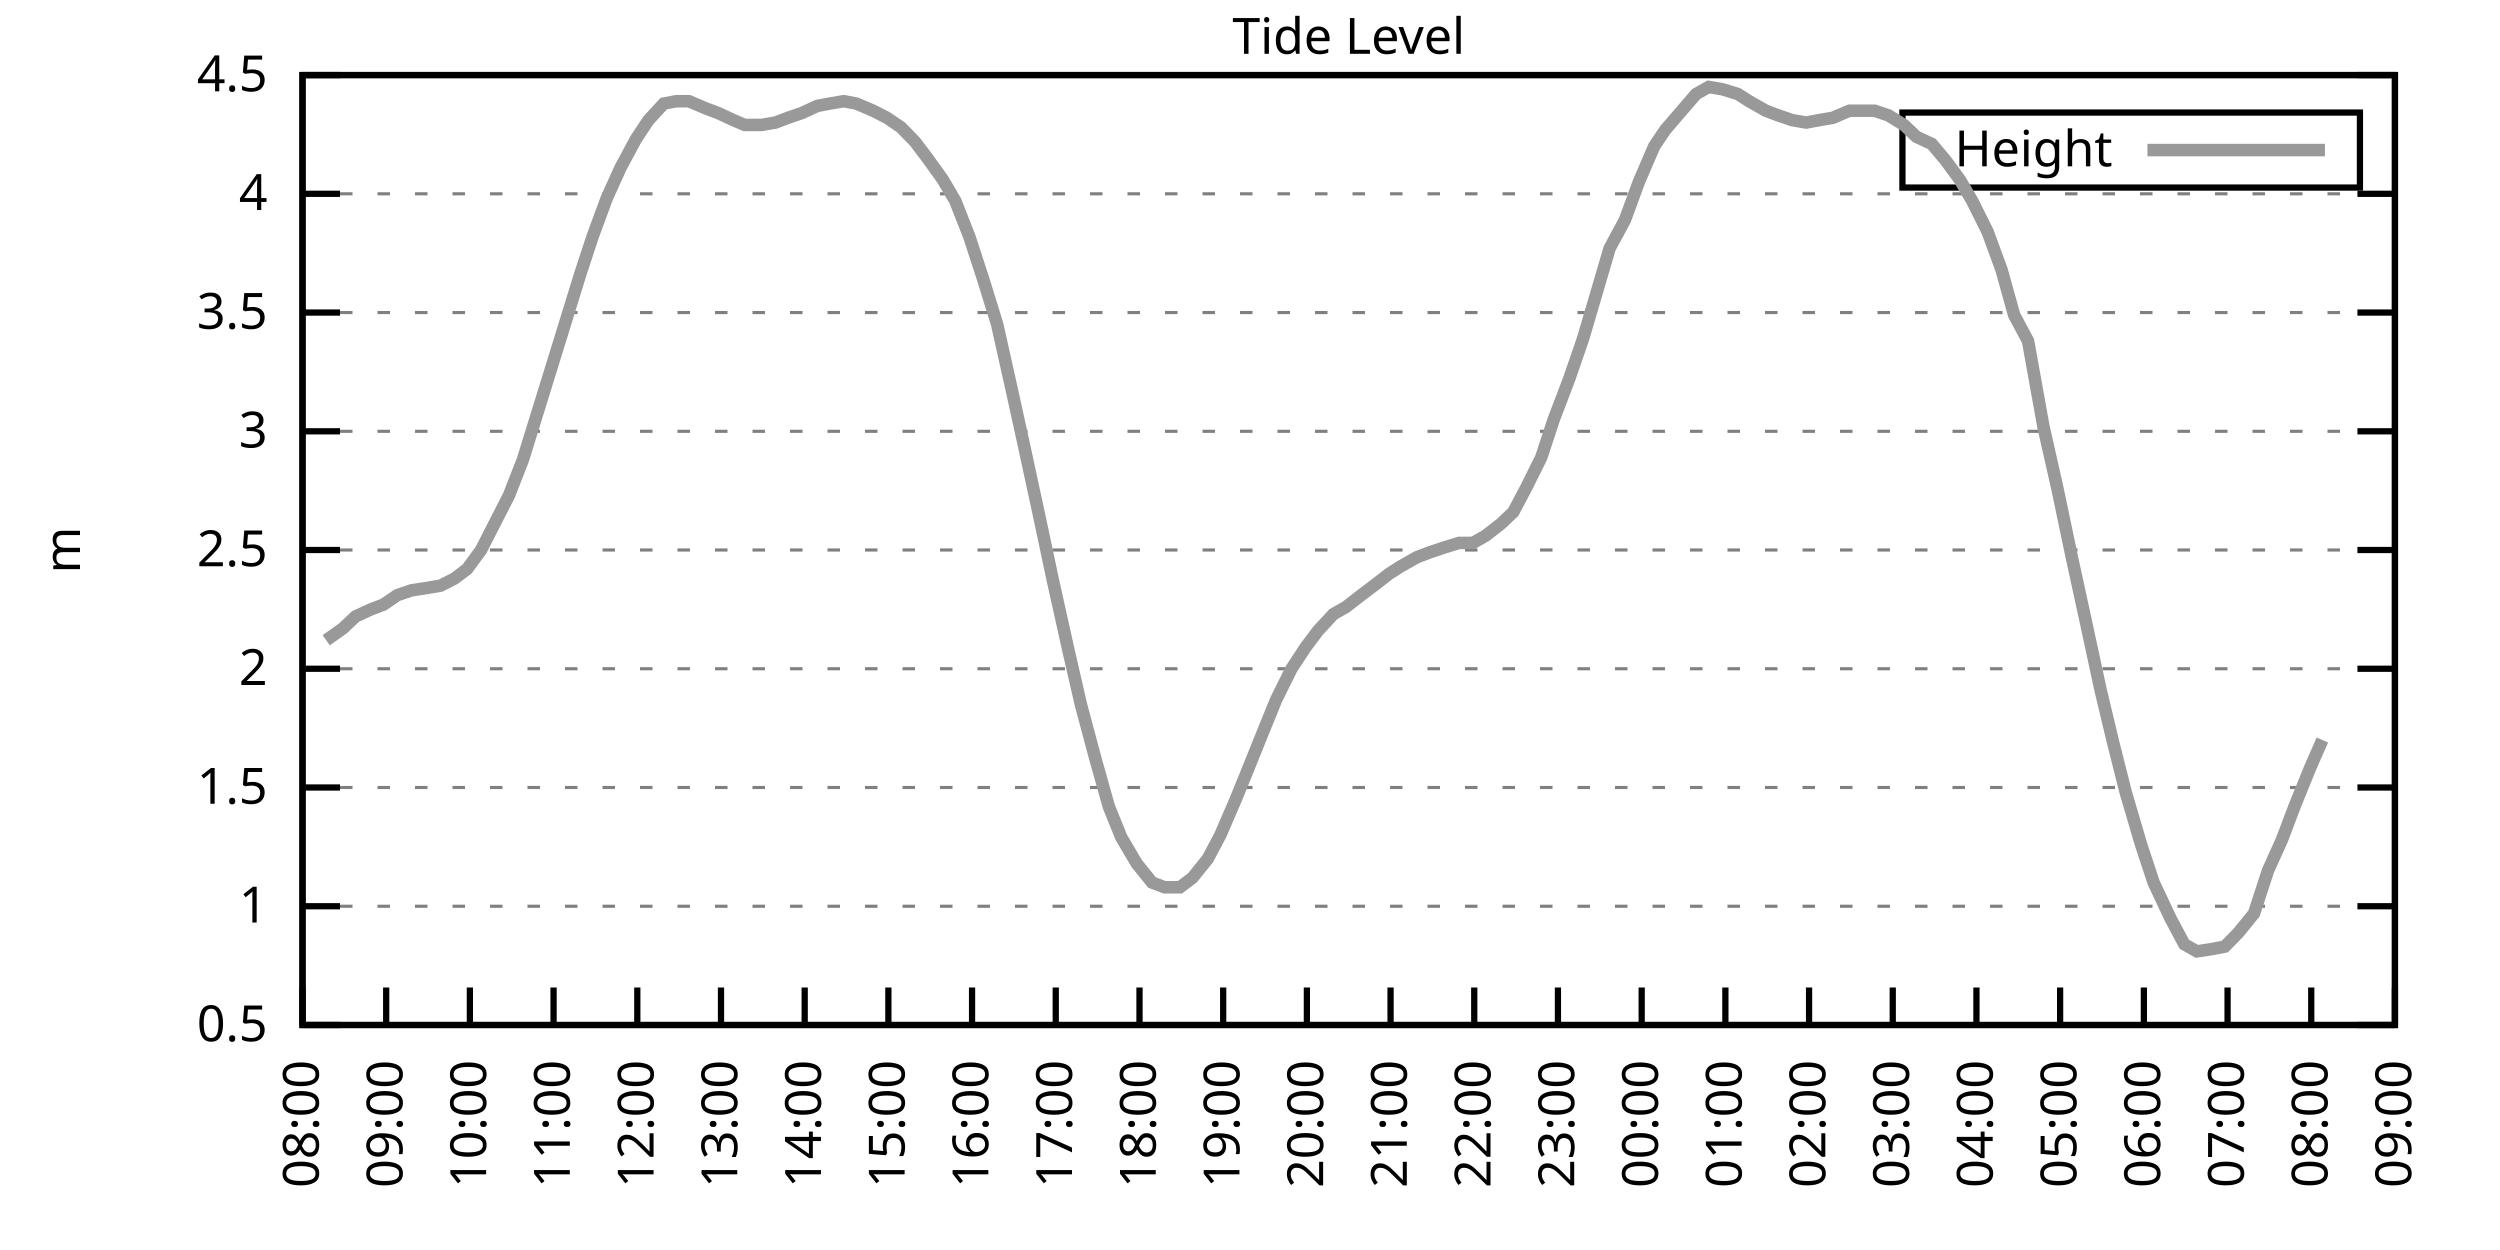
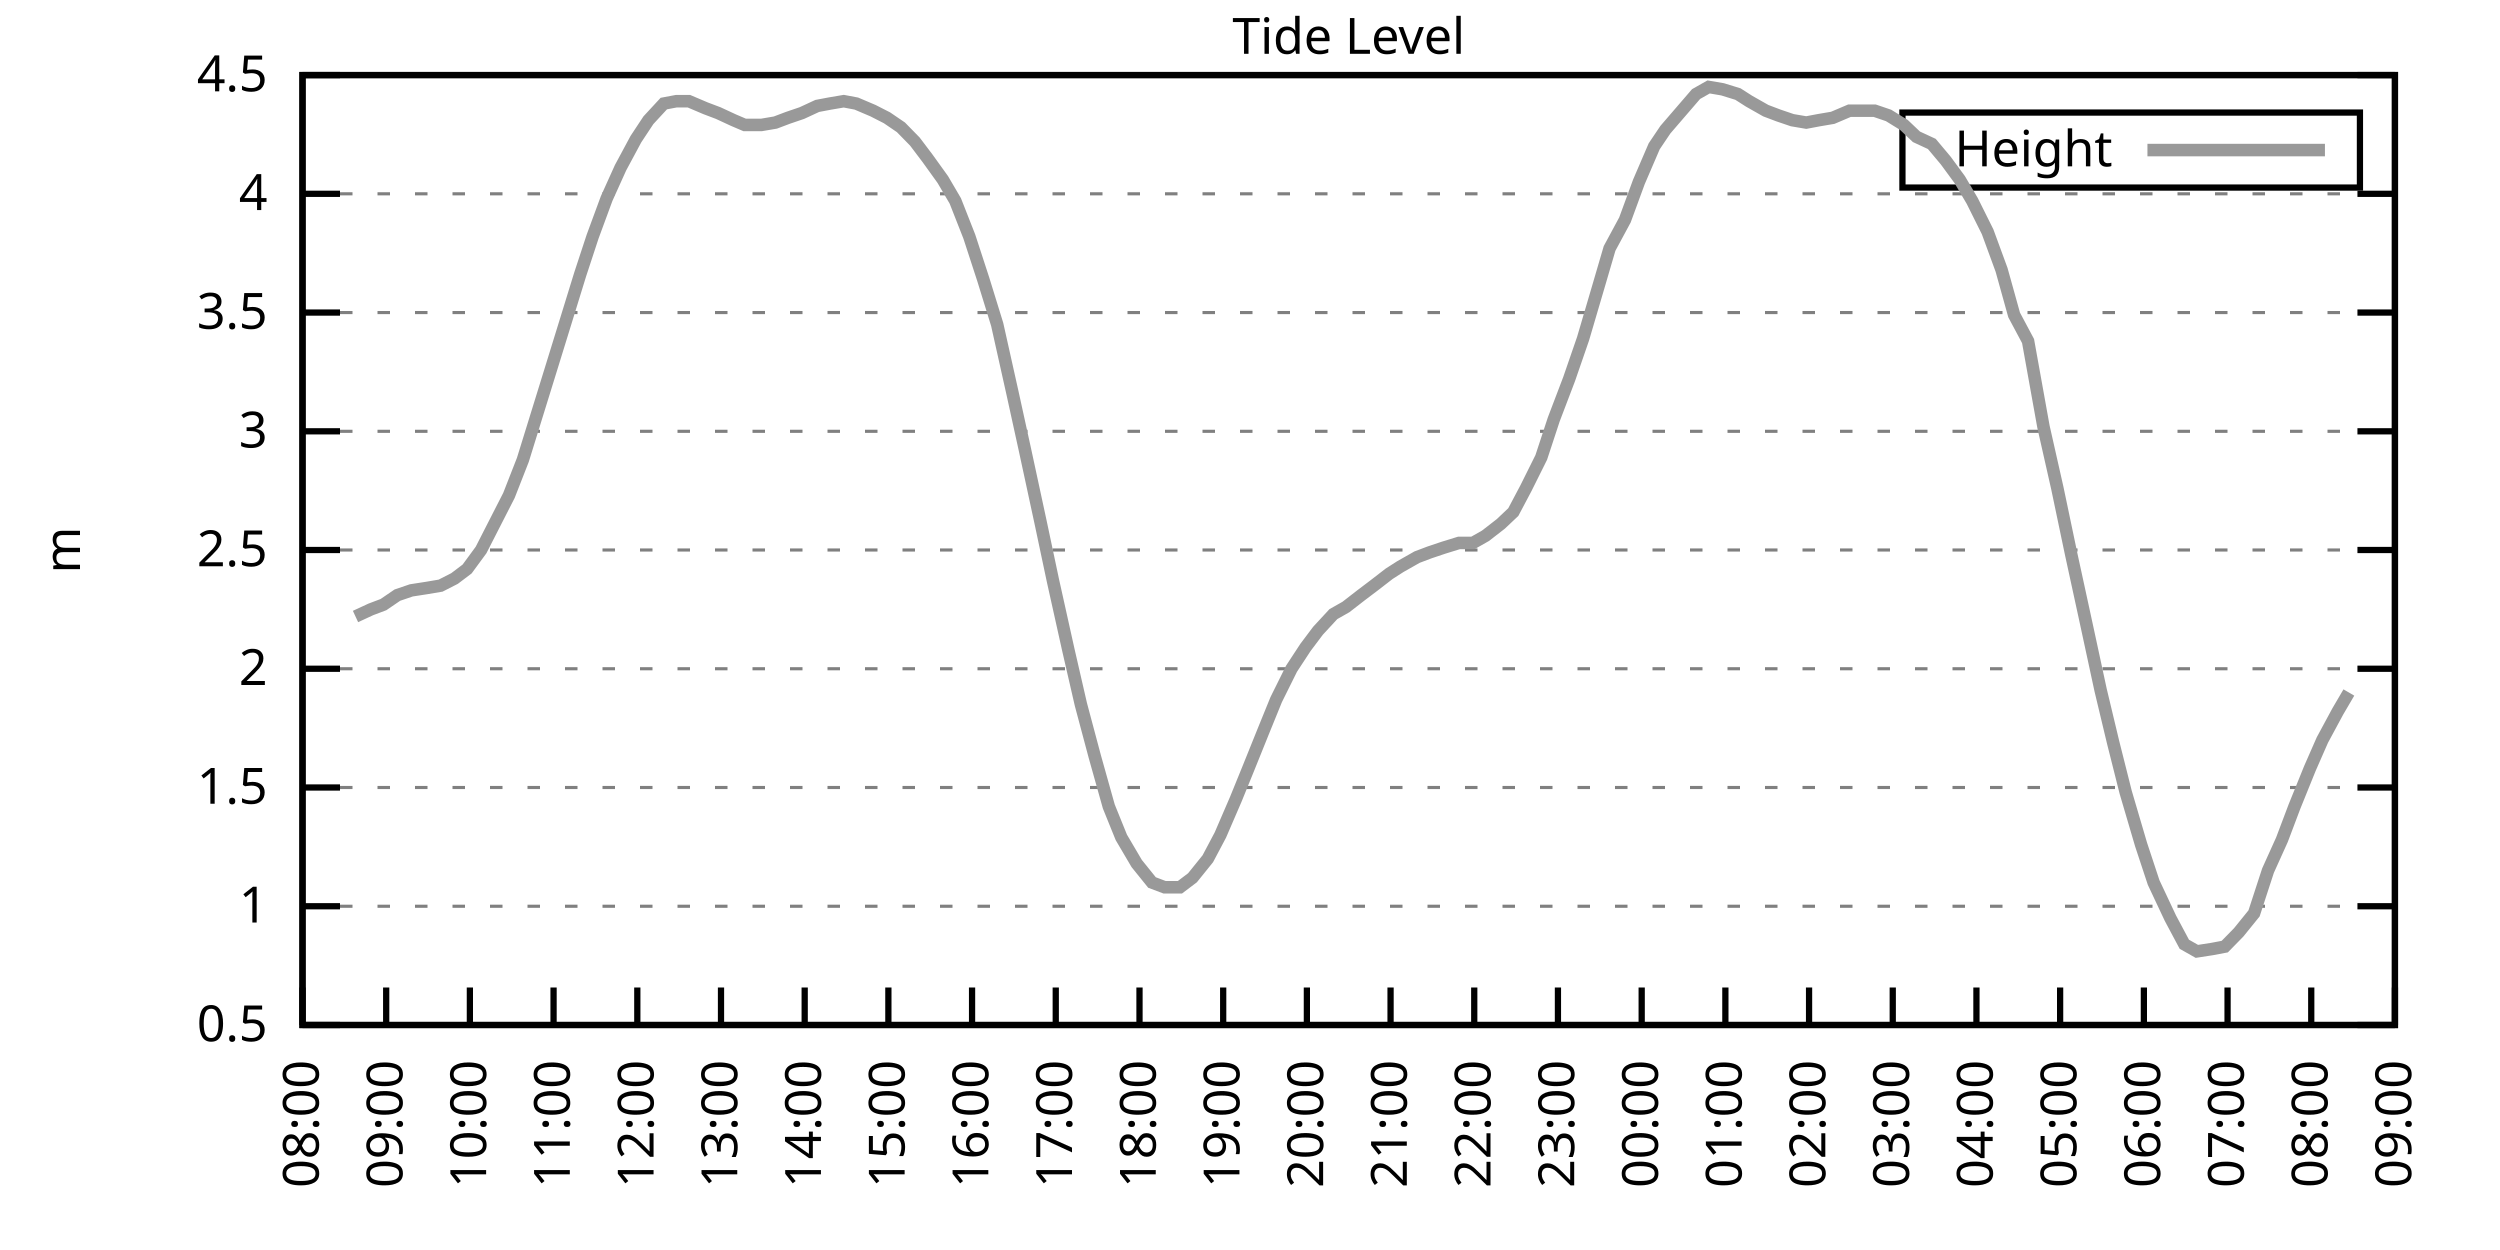
<svg xmlns="http://www.w3.org/2000/svg" xmlns:xlink="http://www.w3.org/1999/xlink" width="400" height="200" viewBox="0 0 400 200">
  <g id="gnuplot_canvas">
    <rect x="0" y="0" width="400" height="200" fill="none" />
    <defs>
      <circle id="gpDot" r="0.5" stroke-width="0.5" stroke="currentColor" />
      <path id="gpPt0" stroke-width="0.333" stroke="currentColor" d="M-1,0 h2 M0,-1 v2" />
      <path id="gpPt1" stroke-width="0.333" stroke="currentColor" d="M-1,-1 L1,1 M1,-1 L-1,1" />
      <path id="gpPt2" stroke-width="0.333" stroke="currentColor" d="M-1,0 L1,0 M0,-1 L0,1 M-1,-1 L1,1 M-1,1 L1,-1" />
      <rect id="gpPt3" stroke-width="0.333" stroke="currentColor" x="-1" y="-1" width="2" height="2" />
      <rect id="gpPt4" stroke-width="0.333" stroke="currentColor" fill="currentColor" x="-1" y="-1" width="2" height="2" />
      <circle id="gpPt5" stroke-width="0.333" stroke="currentColor" cx="0" cy="0" r="1" />
      <use xlink:href="#gpPt5" id="gpPt6" fill="currentColor" stroke="none" />
      <path id="gpPt7" stroke-width="0.333" stroke="currentColor" d="M0,-1.33 L-1.33,0.67 L1.33,0.67 z" />
      <use xlink:href="#gpPt7" id="gpPt8" fill="currentColor" stroke="none" />
      <use xlink:href="#gpPt7" id="gpPt9" stroke="currentColor" transform="rotate(180)" />
      <use xlink:href="#gpPt9" id="gpPt10" fill="currentColor" stroke="none" />
      <use xlink:href="#gpPt3" id="gpPt11" stroke="currentColor" transform="rotate(45)" />
      <use xlink:href="#gpPt11" id="gpPt12" fill="currentColor" stroke="none" />
      <path id="gpPt13" stroke-width="0.333" stroke="currentColor" d="M0,1.330 L1.265,0.411 L0.782,-1.067 L-0.782,-1.076 L-1.265,0.411 z" />
      <use xlink:href="#gpPt13" id="gpPt14" fill="currentColor" stroke="none" />
      <filter id="textbox" filterUnits="objectBoundingBox" x="0" y="0" height="1" width="1">
        <feFlood flood-color="white" flood-opacity="1" result="bgnd" />
        <feComposite in="SourceGraphic" in2="bgnd" operator="atop" />
      </filter>
      <filter id="greybox" filterUnits="objectBoundingBox" x="0" y="0" height="1" width="1">
        <feFlood flood-color="lightgrey" flood-opacity="1" result="grey" />
        <feComposite in="SourceGraphic" in2="grey" operator="atop" />
      </filter>
    </defs>
    <g fill="none" color="white" stroke="currentColor" stroke-width="1.00" stroke-linecap="butt" stroke-linejoin="miter">
</g>
    <g fill="none" color="black" stroke="currentColor" stroke-width="1.00" stroke-linecap="butt" stroke-linejoin="miter">
      <g stroke="none" shape-rendering="crispEdges">
        <polygon fill="rgb(255, 255, 255)" points="48.40,164.00 383.18,164.00 383.18,12.02 48.40,12.02 " />
      </g>
    </g>
    <g fill="none" color="black" stroke="currentColor" stroke-width="1.00" stroke-linecap="butt" stroke-linejoin="miter">
</g>
    <g fill="none" color="black" stroke="black" stroke-width="0.50" stroke-linecap="butt" stroke-linejoin="miter">
</g>
    <g fill="none" color="gray" stroke="currentColor" stroke-width="0.50" stroke-linecap="butt" stroke-linejoin="miter">
      <path stroke="gray" stroke-dasharray="2,4" class="gridline" d="M48.40,164.00 L383.19,164.00  " />
    </g>
    <g fill="none" color="gray" stroke="gray" stroke-width="1.00" stroke-linecap="butt" stroke-linejoin="miter">
</g>
    <g fill="none" color="black" stroke="currentColor" stroke-width="1.00" stroke-linecap="butt" stroke-linejoin="miter">
      <path stroke="black" d="M48.40,164.00 L54.40,164.00 M383.19,164.00 L377.19,164.00  " />
      <g transform="translate(42.80,166.60)" stroke="none" fill="black" font-family="Sans" font-size="8.00" text-anchor="end">
        <text>
          <tspan font-family="Sans"> 0.5</tspan>
        </text>
      </g>
    </g>
    <g fill="none" color="black" stroke="currentColor" stroke-width="1.00" stroke-linecap="butt" stroke-linejoin="miter">
</g>
    <g fill="none" color="black" stroke="black" stroke-width="0.50" stroke-linecap="butt" stroke-linejoin="miter">
</g>
    <g fill="none" color="gray" stroke="currentColor" stroke-width="0.50" stroke-linecap="butt" stroke-linejoin="miter">
      <path stroke="gray" stroke-dasharray="2,4" class="gridline" d="M48.40,145.00 L383.19,145.00  " />
    </g>
    <g fill="none" color="gray" stroke="gray" stroke-width="1.00" stroke-linecap="butt" stroke-linejoin="miter">
</g>
    <g fill="none" color="black" stroke="currentColor" stroke-width="1.00" stroke-linecap="butt" stroke-linejoin="miter">
      <path stroke="black" d="M48.40,145.00 L54.40,145.00 M383.19,145.00 L377.19,145.00  " />
      <g transform="translate(42.80,147.60)" stroke="none" fill="black" font-family="Sans" font-size="8.00" text-anchor="end">
        <text>
          <tspan font-family="Sans"> 1</tspan>
        </text>
      </g>
    </g>
    <g fill="none" color="black" stroke="currentColor" stroke-width="1.00" stroke-linecap="butt" stroke-linejoin="miter">
</g>
    <g fill="none" color="black" stroke="black" stroke-width="0.50" stroke-linecap="butt" stroke-linejoin="miter">
</g>
    <g fill="none" color="gray" stroke="currentColor" stroke-width="0.50" stroke-linecap="butt" stroke-linejoin="miter">
      <path stroke="gray" stroke-dasharray="2,4" class="gridline" d="M48.40,126.00 L383.19,126.00  " />
    </g>
    <g fill="none" color="gray" stroke="gray" stroke-width="1.00" stroke-linecap="butt" stroke-linejoin="miter">
</g>
    <g fill="none" color="black" stroke="currentColor" stroke-width="1.00" stroke-linecap="butt" stroke-linejoin="miter">
      <path stroke="black" d="M48.40,126.00 L54.40,126.00 M383.19,126.00 L377.19,126.00  " />
      <g transform="translate(42.80,128.60)" stroke="none" fill="black" font-family="Sans" font-size="8.00" text-anchor="end">
        <text>
          <tspan font-family="Sans"> 1.5</tspan>
        </text>
      </g>
    </g>
    <g fill="none" color="black" stroke="currentColor" stroke-width="1.00" stroke-linecap="butt" stroke-linejoin="miter">
</g>
    <g fill="none" color="black" stroke="black" stroke-width="0.50" stroke-linecap="butt" stroke-linejoin="miter">
</g>
    <g fill="none" color="gray" stroke="currentColor" stroke-width="0.50" stroke-linecap="butt" stroke-linejoin="miter">
      <path stroke="gray" stroke-dasharray="2,4" class="gridline" d="M48.40,107.00 L383.19,107.00  " />
    </g>
    <g fill="none" color="gray" stroke="gray" stroke-width="1.00" stroke-linecap="butt" stroke-linejoin="miter">
</g>
    <g fill="none" color="black" stroke="currentColor" stroke-width="1.00" stroke-linecap="butt" stroke-linejoin="miter">
      <path stroke="black" d="M48.40,107.00 L54.40,107.00 M383.19,107.00 L377.19,107.00  " />
      <g transform="translate(42.80,109.60)" stroke="none" fill="black" font-family="Sans" font-size="8.00" text-anchor="end">
        <text>
          <tspan font-family="Sans"> 2</tspan>
        </text>
      </g>
    </g>
    <g fill="none" color="black" stroke="currentColor" stroke-width="1.00" stroke-linecap="butt" stroke-linejoin="miter">
</g>
    <g fill="none" color="black" stroke="black" stroke-width="0.50" stroke-linecap="butt" stroke-linejoin="miter">
</g>
    <g fill="none" color="gray" stroke="currentColor" stroke-width="0.50" stroke-linecap="butt" stroke-linejoin="miter">
      <path stroke="gray" stroke-dasharray="2,4" class="gridline" d="M48.40,88.00 L383.19,88.00  " />
    </g>
    <g fill="none" color="gray" stroke="gray" stroke-width="1.00" stroke-linecap="butt" stroke-linejoin="miter">
</g>
    <g fill="none" color="black" stroke="currentColor" stroke-width="1.00" stroke-linecap="butt" stroke-linejoin="miter">
      <path stroke="black" d="M48.40,88.00 L54.40,88.00 M383.19,88.00 L377.19,88.00  " />
      <g transform="translate(42.80,90.60)" stroke="none" fill="black" font-family="Sans" font-size="8.00" text-anchor="end">
        <text>
          <tspan font-family="Sans"> 2.5</tspan>
        </text>
      </g>
    </g>
    <g fill="none" color="black" stroke="currentColor" stroke-width="1.00" stroke-linecap="butt" stroke-linejoin="miter">
</g>
    <g fill="none" color="black" stroke="black" stroke-width="0.50" stroke-linecap="butt" stroke-linejoin="miter">
</g>
    <g fill="none" color="gray" stroke="currentColor" stroke-width="0.50" stroke-linecap="butt" stroke-linejoin="miter">
      <path stroke="gray" stroke-dasharray="2,4" class="gridline" d="M48.40,69.01 L383.19,69.01  " />
    </g>
    <g fill="none" color="gray" stroke="gray" stroke-width="1.00" stroke-linecap="butt" stroke-linejoin="miter">
</g>
    <g fill="none" color="black" stroke="currentColor" stroke-width="1.00" stroke-linecap="butt" stroke-linejoin="miter">
      <path stroke="black" d="M48.40,69.01 L54.40,69.01 M383.19,69.01 L377.19,69.01  " />
      <g transform="translate(42.80,71.61)" stroke="none" fill="black" font-family="Sans" font-size="8.00" text-anchor="end">
        <text>
          <tspan font-family="Sans"> 3</tspan>
        </text>
      </g>
    </g>
    <g fill="none" color="black" stroke="currentColor" stroke-width="1.00" stroke-linecap="butt" stroke-linejoin="miter">
</g>
    <g fill="none" color="black" stroke="black" stroke-width="0.50" stroke-linecap="butt" stroke-linejoin="miter">
</g>
    <g fill="none" color="gray" stroke="currentColor" stroke-width="0.50" stroke-linecap="butt" stroke-linejoin="miter">
      <path stroke="gray" stroke-dasharray="2,4" class="gridline" d="M48.40,50.01 L383.19,50.01  " />
    </g>
    <g fill="none" color="gray" stroke="gray" stroke-width="1.00" stroke-linecap="butt" stroke-linejoin="miter">
</g>
    <g fill="none" color="black" stroke="currentColor" stroke-width="1.00" stroke-linecap="butt" stroke-linejoin="miter">
      <path stroke="black" d="M48.40,50.01 L54.40,50.01 M383.19,50.01 L377.19,50.01  " />
      <g transform="translate(42.80,52.61)" stroke="none" fill="black" font-family="Sans" font-size="8.00" text-anchor="end">
        <text>
          <tspan font-family="Sans"> 3.5</tspan>
        </text>
      </g>
    </g>
    <g fill="none" color="black" stroke="currentColor" stroke-width="1.00" stroke-linecap="butt" stroke-linejoin="miter">
</g>
    <g fill="none" color="black" stroke="black" stroke-width="0.50" stroke-linecap="butt" stroke-linejoin="miter">
</g>
    <g fill="none" color="gray" stroke="currentColor" stroke-width="0.50" stroke-linecap="butt" stroke-linejoin="miter">
      <path stroke="gray" stroke-dasharray="2,4" class="gridline" d="M48.40,31.01 L383.19,31.01  " />
    </g>
    <g fill="none" color="gray" stroke="gray" stroke-width="1.00" stroke-linecap="butt" stroke-linejoin="miter">
</g>
    <g fill="none" color="black" stroke="currentColor" stroke-width="1.00" stroke-linecap="butt" stroke-linejoin="miter">
      <path stroke="black" d="M48.40,31.01 L54.40,31.01 M383.19,31.01 L377.19,31.01  " />
      <g transform="translate(42.80,33.61)" stroke="none" fill="black" font-family="Sans" font-size="8.00" text-anchor="end">
        <text>
          <tspan font-family="Sans"> 4</tspan>
        </text>
      </g>
    </g>
    <g fill="none" color="black" stroke="currentColor" stroke-width="1.00" stroke-linecap="butt" stroke-linejoin="miter">
</g>
    <g fill="none" color="black" stroke="black" stroke-width="0.50" stroke-linecap="butt" stroke-linejoin="miter">
</g>
    <g fill="none" color="gray" stroke="currentColor" stroke-width="0.50" stroke-linecap="butt" stroke-linejoin="miter">
      <path stroke="gray" stroke-dasharray="2,4" class="gridline" d="M48.40,12.01 L383.19,12.01  " />
    </g>
    <g fill="none" color="gray" stroke="gray" stroke-width="1.00" stroke-linecap="butt" stroke-linejoin="miter">
</g>
    <g fill="none" color="black" stroke="currentColor" stroke-width="1.00" stroke-linecap="butt" stroke-linejoin="miter">
      <path stroke="black" d="M48.40,12.01 L54.40,12.01 M383.19,12.01 L377.19,12.01  " />
      <g transform="translate(42.80,14.61)" stroke="none" fill="black" font-family="Sans" font-size="8.00" text-anchor="end">
        <text>
          <tspan font-family="Sans"> 4.5</tspan>
        </text>
      </g>
    </g>
    <g fill="none" color="black" stroke="currentColor" stroke-width="1.00" stroke-linecap="butt" stroke-linejoin="miter">
      <path stroke="black" d="M48.40,164.00 L48.40,158.00  " />
      <g transform="translate(51.00,169.60) rotate(270.00)" stroke="none" fill="black" font-family="Sans" font-size="8.00" text-anchor="end">
        <text>
          <tspan font-family="Sans">08:00</tspan>
        </text>
      </g>
    </g>
    <g fill="none" color="black" stroke="currentColor" stroke-width="1.00" stroke-linecap="butt" stroke-linejoin="miter">
      <path stroke="black" d="M61.79,164.00 L61.79,158.00  " />
      <g transform="translate(64.39,169.60) rotate(270.00)" stroke="none" fill="black" font-family="Sans" font-size="8.00" text-anchor="end">
        <text>
          <tspan font-family="Sans">09:00</tspan>
        </text>
      </g>
    </g>
    <g fill="none" color="black" stroke="currentColor" stroke-width="1.00" stroke-linecap="butt" stroke-linejoin="miter">
      <path stroke="black" d="M75.18,164.00 L75.18,158.00  " />
      <g transform="translate(77.78,169.60) rotate(270.00)" stroke="none" fill="black" font-family="Sans" font-size="8.00" text-anchor="end">
        <text>
          <tspan font-family="Sans">10:00</tspan>
        </text>
      </g>
    </g>
    <g fill="none" color="black" stroke="currentColor" stroke-width="1.00" stroke-linecap="butt" stroke-linejoin="miter">
      <path stroke="black" d="M88.57,164.00 L88.57,158.00  " />
      <g transform="translate(91.17,169.60) rotate(270.00)" stroke="none" fill="black" font-family="Sans" font-size="8.00" text-anchor="end">
        <text>
          <tspan font-family="Sans">11:00</tspan>
        </text>
      </g>
    </g>
    <g fill="none" color="black" stroke="currentColor" stroke-width="1.00" stroke-linecap="butt" stroke-linejoin="miter">
      <path stroke="black" d="M101.97,164.00 L101.97,158.00  " />
      <g transform="translate(104.57,169.60) rotate(270.00)" stroke="none" fill="black" font-family="Sans" font-size="8.00" text-anchor="end">
        <text>
          <tspan font-family="Sans">12:00</tspan>
        </text>
      </g>
    </g>
    <g fill="none" color="black" stroke="currentColor" stroke-width="1.00" stroke-linecap="butt" stroke-linejoin="miter">
      <path stroke="black" d="M115.36,164.00 L115.36,158.00  " />
      <g transform="translate(117.96,169.60) rotate(270.00)" stroke="none" fill="black" font-family="Sans" font-size="8.00" text-anchor="end">
        <text>
          <tspan font-family="Sans">13:00</tspan>
        </text>
      </g>
    </g>
    <g fill="none" color="black" stroke="currentColor" stroke-width="1.00" stroke-linecap="butt" stroke-linejoin="miter">
      <path stroke="black" d="M128.75,164.00 L128.75,158.00  " />
      <g transform="translate(131.35,169.60) rotate(270.00)" stroke="none" fill="black" font-family="Sans" font-size="8.00" text-anchor="end">
        <text>
          <tspan font-family="Sans">14:00</tspan>
        </text>
      </g>
    </g>
    <g fill="none" color="black" stroke="currentColor" stroke-width="1.00" stroke-linecap="butt" stroke-linejoin="miter">
      <path stroke="black" d="M142.14,164.00 L142.14,158.00  " />
      <g transform="translate(144.74,169.60) rotate(270.00)" stroke="none" fill="black" font-family="Sans" font-size="8.00" text-anchor="end">
        <text>
          <tspan font-family="Sans">15:00</tspan>
        </text>
      </g>
    </g>
    <g fill="none" color="black" stroke="currentColor" stroke-width="1.00" stroke-linecap="butt" stroke-linejoin="miter">
      <path stroke="black" d="M155.53,164.00 L155.53,158.00  " />
      <g transform="translate(158.13,169.60) rotate(270.00)" stroke="none" fill="black" font-family="Sans" font-size="8.00" text-anchor="end">
        <text>
          <tspan font-family="Sans">16:00</tspan>
        </text>
      </g>
    </g>
    <g fill="none" color="black" stroke="currentColor" stroke-width="1.00" stroke-linecap="butt" stroke-linejoin="miter">
      <path stroke="black" d="M168.92,164.00 L168.92,158.00  " />
      <g transform="translate(171.52,169.60) rotate(270.00)" stroke="none" fill="black" font-family="Sans" font-size="8.00" text-anchor="end">
        <text>
          <tspan font-family="Sans">17:00</tspan>
        </text>
      </g>
    </g>
    <g fill="none" color="black" stroke="currentColor" stroke-width="1.00" stroke-linecap="butt" stroke-linejoin="miter">
      <path stroke="black" d="M182.32,164.00 L182.32,158.00  " />
      <g transform="translate(184.92,169.60) rotate(270.00)" stroke="none" fill="black" font-family="Sans" font-size="8.00" text-anchor="end">
        <text>
          <tspan font-family="Sans">18:00</tspan>
        </text>
      </g>
    </g>
    <g fill="none" color="black" stroke="currentColor" stroke-width="1.00" stroke-linecap="butt" stroke-linejoin="miter">
      <path stroke="black" d="M195.71,164.00 L195.71,158.00  " />
      <g transform="translate(198.31,169.60) rotate(270.00)" stroke="none" fill="black" font-family="Sans" font-size="8.00" text-anchor="end">
        <text>
          <tspan font-family="Sans">19:00</tspan>
        </text>
      </g>
    </g>
    <g fill="none" color="black" stroke="currentColor" stroke-width="1.00" stroke-linecap="butt" stroke-linejoin="miter">
      <path stroke="black" d="M209.10,164.00 L209.10,158.00  " />
      <g transform="translate(211.70,169.60) rotate(270.00)" stroke="none" fill="black" font-family="Sans" font-size="8.00" text-anchor="end">
        <text>
          <tspan font-family="Sans">20:00</tspan>
        </text>
      </g>
    </g>
    <g fill="none" color="black" stroke="currentColor" stroke-width="1.00" stroke-linecap="butt" stroke-linejoin="miter">
      <path stroke="black" d="M222.49,164.00 L222.49,158.00  " />
      <g transform="translate(225.09,169.60) rotate(270.00)" stroke="none" fill="black" font-family="Sans" font-size="8.00" text-anchor="end">
        <text>
          <tspan font-family="Sans">21:00</tspan>
        </text>
      </g>
    </g>
    <g fill="none" color="black" stroke="currentColor" stroke-width="1.00" stroke-linecap="butt" stroke-linejoin="miter">
      <path stroke="black" d="M235.88,164.00 L235.88,158.00  " />
      <g transform="translate(238.48,169.60) rotate(270.00)" stroke="none" fill="black" font-family="Sans" font-size="8.00" text-anchor="end">
        <text>
          <tspan font-family="Sans">22:00</tspan>
        </text>
      </g>
    </g>
    <g fill="none" color="black" stroke="currentColor" stroke-width="1.00" stroke-linecap="butt" stroke-linejoin="miter">
      <path stroke="black" d="M249.27,164.00 L249.27,158.00  " />
      <g transform="translate(251.87,169.60) rotate(270.00)" stroke="none" fill="black" font-family="Sans" font-size="8.00" text-anchor="end">
        <text>
          <tspan font-family="Sans">23:00</tspan>
        </text>
      </g>
    </g>
    <g fill="none" color="black" stroke="currentColor" stroke-width="1.00" stroke-linecap="butt" stroke-linejoin="miter">
      <path stroke="black" d="M262.67,164.00 L262.67,158.00  " />
      <g transform="translate(265.27,169.60) rotate(270.00)" stroke="none" fill="black" font-family="Sans" font-size="8.00" text-anchor="end">
        <text>
          <tspan font-family="Sans">00:00</tspan>
        </text>
      </g>
    </g>
    <g fill="none" color="black" stroke="currentColor" stroke-width="1.00" stroke-linecap="butt" stroke-linejoin="miter">
      <path stroke="black" d="M276.06,164.00 L276.06,158.00  " />
      <g transform="translate(278.66,169.60) rotate(270.00)" stroke="none" fill="black" font-family="Sans" font-size="8.00" text-anchor="end">
        <text>
          <tspan font-family="Sans">01:00</tspan>
        </text>
      </g>
    </g>
    <g fill="none" color="black" stroke="currentColor" stroke-width="1.00" stroke-linecap="butt" stroke-linejoin="miter">
      <path stroke="black" d="M289.45,164.00 L289.45,158.00  " />
      <g transform="translate(292.05,169.60) rotate(270.00)" stroke="none" fill="black" font-family="Sans" font-size="8.00" text-anchor="end">
        <text>
          <tspan font-family="Sans">02:00</tspan>
        </text>
      </g>
    </g>
    <g fill="none" color="black" stroke="currentColor" stroke-width="1.00" stroke-linecap="butt" stroke-linejoin="miter">
      <path stroke="black" d="M302.84,164.00 L302.84,158.00  " />
      <g transform="translate(305.44,169.60) rotate(270.00)" stroke="none" fill="black" font-family="Sans" font-size="8.00" text-anchor="end">
        <text>
          <tspan font-family="Sans">03:00</tspan>
        </text>
      </g>
    </g>
    <g fill="none" color="black" stroke="currentColor" stroke-width="1.00" stroke-linecap="butt" stroke-linejoin="miter">
      <path stroke="black" d="M316.23,164.00 L316.23,158.00  " />
      <g transform="translate(318.83,169.60) rotate(270.00)" stroke="none" fill="black" font-family="Sans" font-size="8.00" text-anchor="end">
        <text>
          <tspan font-family="Sans">04:00</tspan>
        </text>
      </g>
    </g>
    <g fill="none" color="black" stroke="currentColor" stroke-width="1.00" stroke-linecap="butt" stroke-linejoin="miter">
      <path stroke="black" d="M329.62,164.00 L329.62,158.00  " />
      <g transform="translate(332.22,169.60) rotate(270.00)" stroke="none" fill="black" font-family="Sans" font-size="8.00" text-anchor="end">
        <text>
          <tspan font-family="Sans">05:00</tspan>
        </text>
      </g>
    </g>
    <g fill="none" color="black" stroke="currentColor" stroke-width="1.00" stroke-linecap="butt" stroke-linejoin="miter">
      <path stroke="black" d="M343.02,164.00 L343.02,158.00  " />
      <g transform="translate(345.62,169.60) rotate(270.00)" stroke="none" fill="black" font-family="Sans" font-size="8.00" text-anchor="end">
        <text>
          <tspan font-family="Sans">06:00</tspan>
        </text>
      </g>
    </g>
    <g fill="none" color="black" stroke="currentColor" stroke-width="1.00" stroke-linecap="butt" stroke-linejoin="miter">
      <path stroke="black" d="M356.41,164.00 L356.41,158.00  " />
      <g transform="translate(359.01,169.60) rotate(270.00)" stroke="none" fill="black" font-family="Sans" font-size="8.00" text-anchor="end">
        <text>
          <tspan font-family="Sans">07:00</tspan>
        </text>
      </g>
    </g>
    <g fill="none" color="black" stroke="currentColor" stroke-width="1.00" stroke-linecap="butt" stroke-linejoin="miter">
      <path stroke="black" d="M369.80,164.00 L369.80,158.00  " />
      <g transform="translate(372.40,169.60) rotate(270.00)" stroke="none" fill="black" font-family="Sans" font-size="8.00" text-anchor="end">
        <text>
          <tspan font-family="Sans">08:00</tspan>
        </text>
      </g>
    </g>
    <g fill="none" color="black" stroke="currentColor" stroke-width="1.00" stroke-linecap="butt" stroke-linejoin="miter">
      <path stroke="black" d="M383.19,164.00 L383.19,158.00  " />
      <g transform="translate(385.79,169.60) rotate(270.00)" stroke="none" fill="black" font-family="Sans" font-size="8.00" text-anchor="end">
        <text>
          <tspan font-family="Sans">09:00</tspan>
        </text>
      </g>
    </g>
    <g fill="none" color="black" stroke="currentColor" stroke-width="1.00" stroke-linecap="butt" stroke-linejoin="miter">
</g>
    <g fill="none" color="black" stroke="currentColor" stroke-width="1.00" stroke-linecap="butt" stroke-linejoin="miter">
      <path stroke="black" d="M48.40,12.01 L48.40,164.00 L383.19,164.00 L383.19,12.01 L48.40,12.01 Z  " />
    </g>
    <g fill="none" color="black" stroke="currentColor" stroke-width="1.00" stroke-linecap="butt" stroke-linejoin="miter">
</g>
    <g fill="none" color="black" stroke="currentColor" stroke-width="1.00" stroke-linecap="butt" stroke-linejoin="miter">
      <path stroke="black" d="M304.39,30.01 L304.39,18.01 L377.59,18.01 L377.59,30.01 L304.39,30.01 Z  " />
    </g>
    <g id="Tide_level_plot_1">
      <g fill="none" color="white" stroke="black" stroke-width="2.00" stroke-linecap="butt" stroke-linejoin="miter">
</g>
      <g fill="none" color="black" stroke="currentColor" stroke-width="2.00" stroke-linecap="butt" stroke-linejoin="miter">
        <g transform="translate(337.99,26.61)" stroke="none" fill="black" font-family="Sans" font-size="8.00" text-anchor="end">
          <text>
            <tspan font-family="Sans">Height</tspan>
          </text>
        </g>
      </g>
      <g fill="none" color="black" stroke="currentColor" stroke-width="2.00" stroke-linecap="butt" stroke-linejoin="miter">
-         <path stroke="rgb(153, 153, 153)" d="M343.59,24.01 L371.99,24.01 M52.19,102.44 L54.87,100.54 L56.88,98.64 L59.34,97.50 L61.35,96.74 L63.58,95.22   L65.81,94.46 L68.26,94.08 L70.50,93.70 L72.73,92.56 L74.74,91.04 L76.97,88.00 L81.43,79.27 L83.66,73.57   L88.13,59.13 L90.36,51.91 L92.82,43.93 L94.82,37.85 L97.06,31.77 L99.29,26.83 L101.74,22.27 L103.75,19.23   L106.21,16.57 L108.22,16.19 L110.22,16.19 L112.90,17.33 L114.91,18.09 L117.37,19.23 L119.15,19.99 L121.83,19.99   L124.06,19.61 L126.07,18.85 L128.30,18.09 L130.76,16.95 L132.77,16.57 L135.00,16.19 L137.01,16.57 L139.69,17.71   L141.92,18.85 L144.15,20.37 L146.38,22.65 L148.39,25.31 L150.85,28.73 L152.85,32.15 L155.09,37.85 L157.32,44.69   L159.55,51.91 L162.01,62.93 L164.01,72.05 L166.47,83.45 L168.48,92.94 L170.93,103.96 L172.94,112.70 L175.17,121.06   L177.41,129.04 L179.41,133.98 L181.87,138.16 L184.32,141.20 L186.33,141.96 L188.79,141.96 L190.80,140.44 L193.25,137.40   L195.26,133.60 L197.72,127.90 L199.73,122.96 L202.18,116.88 L204.19,111.94 L206.64,107.00 L208.88,103.58 L210.88,100.92   L213.34,98.26 L215.35,97.12 L217.80,95.22 L219.81,93.70 L222.27,91.80 L224.05,90.66 L226.73,89.14 L228.74,88.38   L230.97,87.63 L233.43,86.87 L235.66,86.87 L237.67,85.73 L240.12,83.83 L242.13,81.93 L244.14,78.13 L246.60,73.19   L248.60,67.11 L251.06,60.65 L253.29,54.19 L255.75,45.83 L257.53,39.75 L259.99,35.19 L262.22,29.11 L264.67,23.41   L266.46,20.75 L271.37,15.05 L273.38,13.91 L275.61,14.29 L278.07,15.05 L279.85,16.19 L282.53,17.71 L284.54,18.47   L286.77,19.23 L289.00,19.61 L291.01,19.23 L293.24,18.85 L295.92,17.71 L298.15,17.71 L299.94,17.71 L302.17,18.47   L304.63,19.99 L306.63,21.89 L309.09,23.03 L311.32,25.69 L313.55,28.73 L315.56,32.15 L318.02,37.09 L320.25,43.17   L322.26,50.39 L324.49,54.57 L326.95,68.25 L329.18,78.13 L331.41,88.76 L333.64,99.02 L336.10,110.42 L338.10,118.78   L340.11,126.76 L342.57,135.12 L344.58,141.20 L347.26,146.90 L349.49,151.08 L351.50,152.22 L353.95,151.84 L355.96,151.46   L358.19,149.18 L360.65,146.14 L362.88,139.30 L365.11,134.36 L367.12,129.04 L369.58,122.96 L371.58,118.40  " />
+         <path stroke="rgb(153, 153, 153)" d="M343.59,24.01 L371.99,24.01 M56.88,98.64 L59.34,97.50 L61.35,96.74 L63.58,95.22 L65.81,94.46 L68.26,94.08   L70.50,93.70 L72.73,92.56 L74.74,91.04 L76.97,88.00 L81.43,79.27 L83.66,73.57 L88.13,59.13 L90.36,51.91   L92.82,43.93 L94.82,37.85 L97.06,31.77 L99.29,26.83 L101.74,22.27 L103.75,19.23 L106.21,16.57 L108.22,16.19   L110.22,16.19 L112.90,17.33 L114.91,18.09 L117.37,19.23 L119.15,19.99 L121.83,19.99 L124.06,19.61 L126.07,18.85   L128.30,18.09 L130.76,16.95 L132.77,16.57 L135.00,16.19 L137.01,16.57 L139.69,17.71 L141.92,18.85 L144.15,20.37   L146.38,22.65 L148.39,25.31 L150.85,28.73 L152.85,32.15 L155.09,37.85 L157.32,44.69 L159.55,51.91 L162.01,62.93   L164.01,72.05 L166.47,83.45 L168.48,92.94 L170.93,103.96 L172.94,112.70 L175.17,121.06 L177.41,129.04 L179.41,133.98   L181.87,138.16 L184.32,141.20 L186.33,141.96 L188.79,141.96 L190.80,140.44 L193.25,137.40 L195.26,133.60 L197.72,127.90   L199.73,122.96 L202.18,116.88 L204.19,111.94 L206.64,107.00 L208.88,103.58 L210.88,100.92 L213.34,98.26 L215.35,97.12   L217.80,95.22 L219.81,93.70 L222.27,91.80 L224.05,90.66 L226.73,89.14 L228.74,88.38 L230.97,87.63 L233.43,86.87   L235.66,86.87 L237.67,85.73 L240.12,83.83 L242.13,81.93 L244.14,78.13 L246.60,73.19 L248.60,67.11 L251.06,60.65   L253.29,54.19 L255.75,45.83 L257.53,39.75 L259.99,35.19 L262.22,29.11 L264.67,23.41 L266.46,20.75 L271.37,15.05   L273.38,13.91 L275.61,14.29 L278.07,15.05 L279.85,16.19 L282.53,17.71 L284.54,18.47 L286.77,19.23 L289.00,19.61   L291.01,19.23 L293.24,18.85 L295.92,17.71 L298.15,17.71 L299.94,17.71 L302.17,18.47 L304.63,19.99 L306.63,21.89   L309.09,23.03 L311.32,25.69 L313.55,28.73 L315.56,32.15 L318.02,37.09 L320.25,43.17 L322.26,50.39 L324.49,54.57   L326.95,68.25 L329.18,78.13 L331.41,88.76 L333.64,99.02 L336.10,110.42 L338.10,118.78 L340.11,126.76 L342.57,135.12   L344.58,141.20 L347.26,146.90 L349.49,151.08 L351.50,152.22 L353.95,151.84 L355.96,151.46 L358.19,149.18 L360.65,146.14   L362.88,139.30 L365.11,134.36 L367.12,129.04 L369.58,122.96 L371.58,118.40 L374.04,113.84 L375.82,110.80  " />
      </g>
    </g>
    <g fill="none" color="black" stroke="currentColor" stroke-width="2.00" stroke-linecap="butt" stroke-linejoin="miter">
</g>
    <g fill="none" color="black" stroke="black" stroke-width="1.00" stroke-linecap="butt" stroke-linejoin="miter">
</g>
    <g fill="none" color="black" stroke="currentColor" stroke-width="1.00" stroke-linecap="butt" stroke-linejoin="miter">
      <path stroke="black" d="M48.40,12.01 L48.40,164.00 L383.19,164.00 L383.19,12.01 L48.40,12.01 Z  " />
      <g transform="translate(12.80,88.01) rotate(270.00)" stroke="none" fill="black" font-family="Sans" font-size="8.00" text-anchor="middle">
        <text>
          <tspan font-family="Sans">m</tspan>
        </text>
      </g>
    </g>
    <g fill="none" color="black" stroke="currentColor" stroke-width="1.00" stroke-linecap="butt" stroke-linejoin="miter">
</g>
    <g fill="none" color="black" stroke="currentColor" stroke-width="1.00" stroke-linecap="butt" stroke-linejoin="miter">
      <g transform="translate(215.79,8.61)" stroke="none" fill="black" font-family="Sans" font-size="8.00" text-anchor="middle">
        <text>
          <tspan font-family="Sans">Tide Level</tspan>
        </text>
      </g>
    </g>
    <g fill="none" color="black" stroke="currentColor" stroke-width="1.00" stroke-linecap="butt" stroke-linejoin="miter">
</g>
  </g>
</svg>
